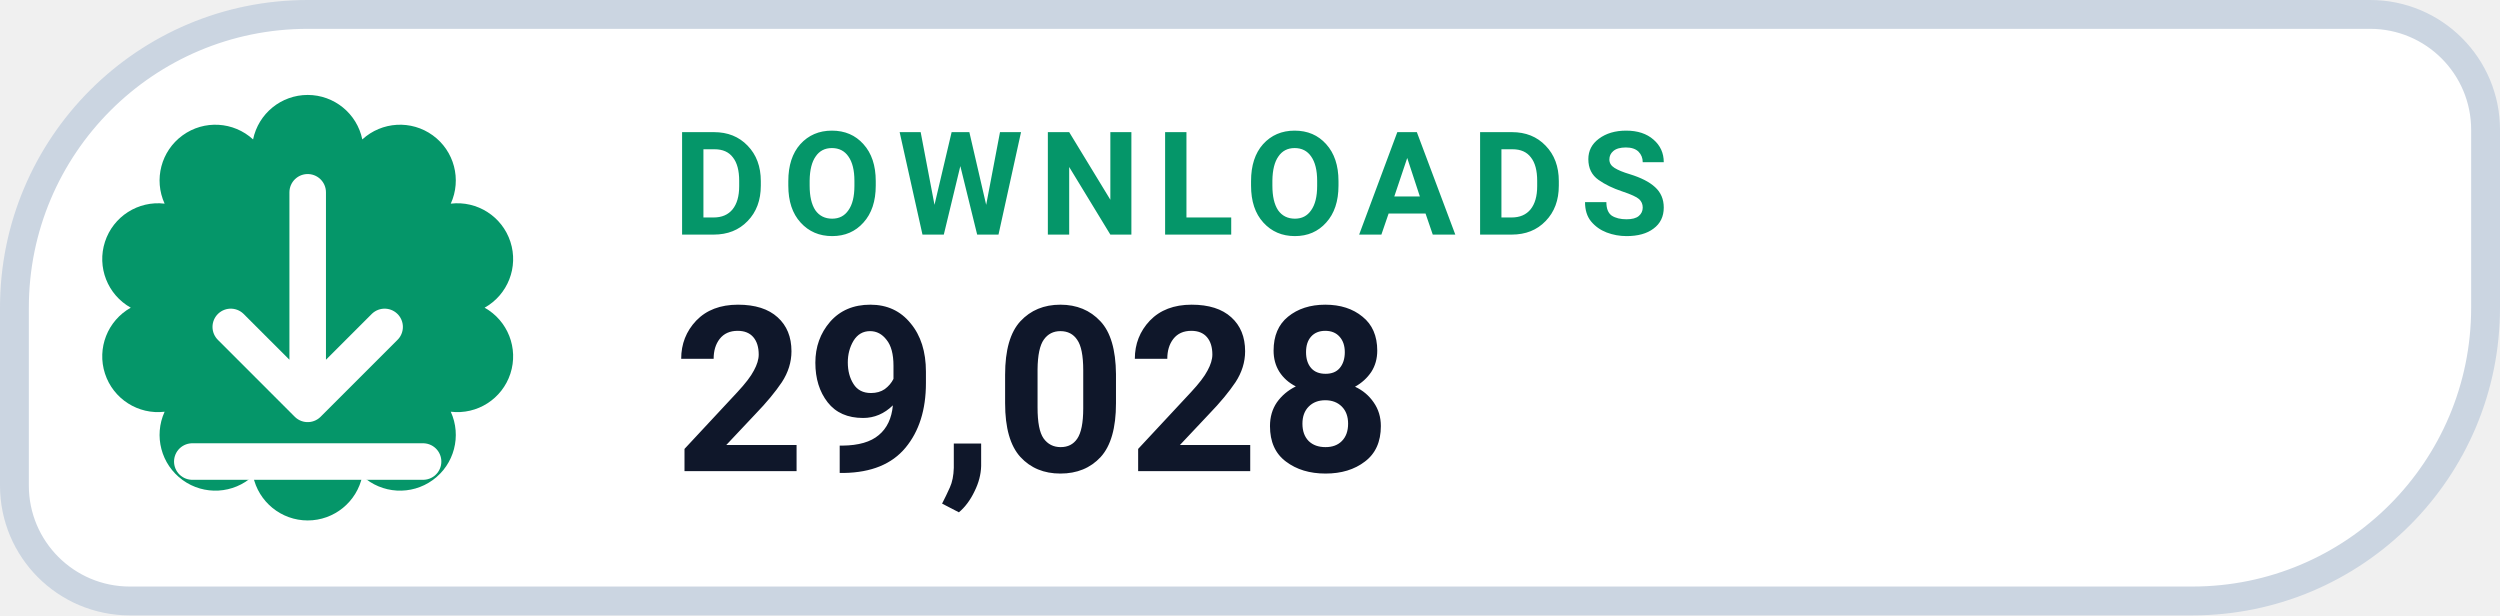
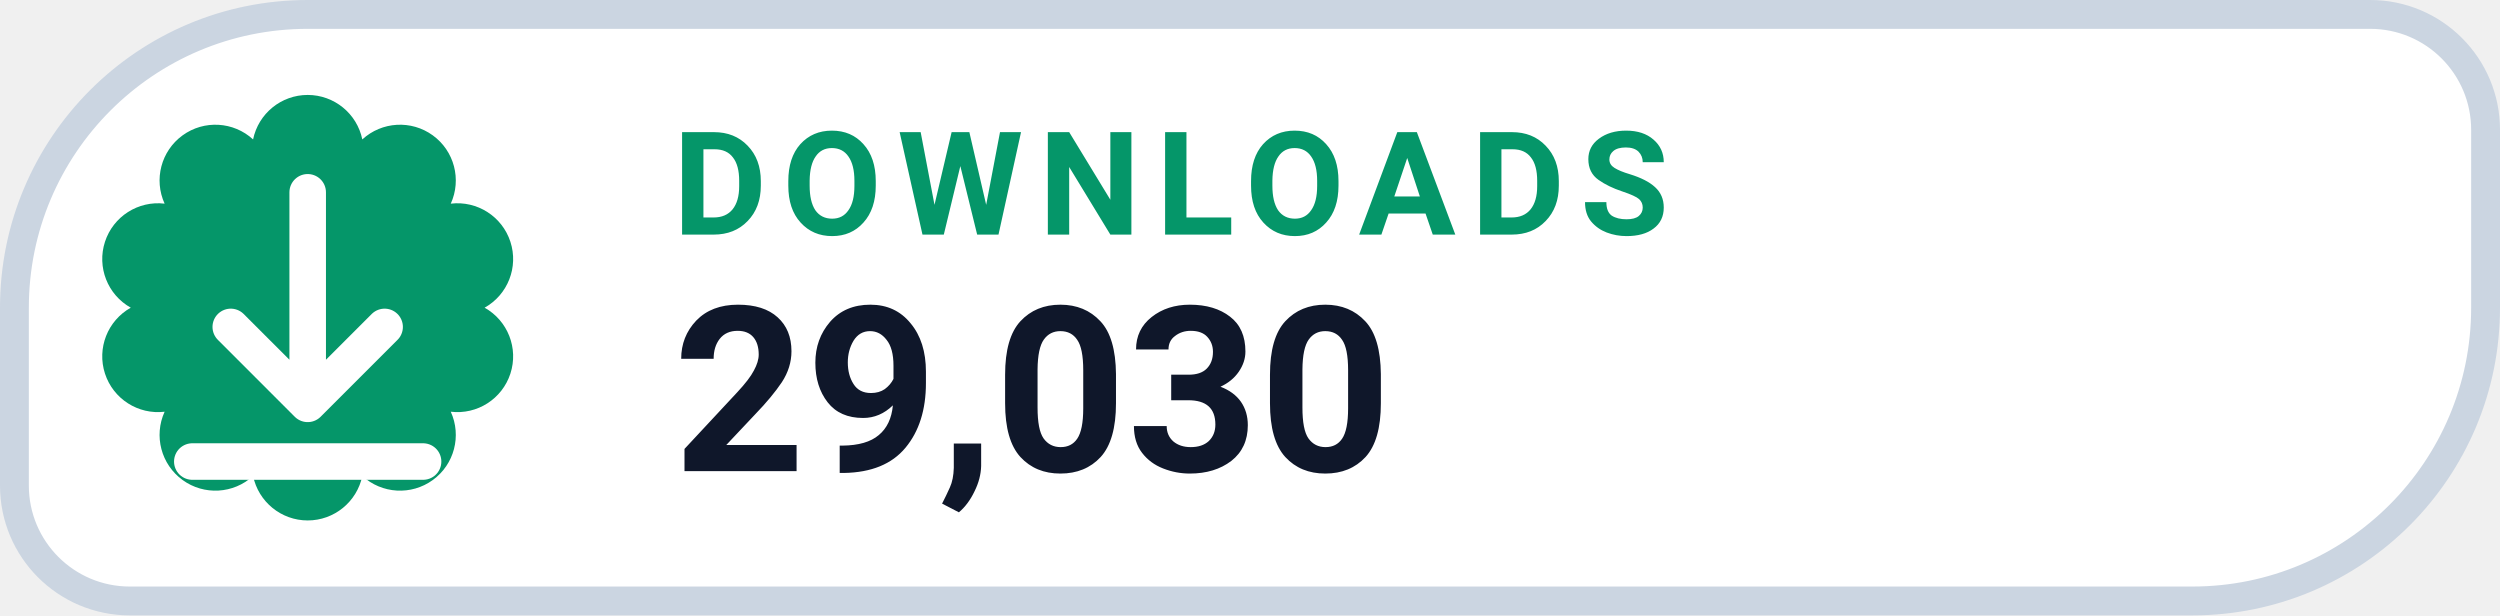
- <svg xmlns="http://www.w3.org/2000/svg" width="130" height="32" viewBox="0 0 130 32" role="img" aria-label="DOWNLOADS 29,028">
+ <svg xmlns="http://www.w3.org/2000/svg" width="130" height="32" viewBox="0 0 130 32" role="img" aria-label="DOWNLOADS 29,030">
  <path d="M 16.00 0.75 H 123.25 A 6.00 6.00 0 0 1 129.25 6.75 V 16.00 A 15.25 15.25 0 0 1 114.00 31.25 H 6.75 A 6.00 6.00 0 0 1 0.75 25.25 V 16.00 A 15.25 15.25 0 0 1 16.00 0.75 Z" fill="#FFFFFF" stroke="#CBD5E1" stroke-width="1.5" />
  <path d="M 13.16 7.25 A 2.90 2.90 0 0 1 18.84 7.25 A 2.90 2.90 0 0 1 23.44 10.59 A 2.90 2.90 0 0 1 25.20 16.00 A 2.90 2.90 0 0 1 23.44 21.41 A 2.90 2.90 0 0 1 18.84 24.75 A 2.90 2.90 0 0 1 13.16 24.75 A 2.90 2.90 0 0 1 8.56 21.41 A 2.90 2.90 0 0 1 6.80 16.00 A 2.90 2.90 0 0 1 8.56 10.59 A 2.90 2.90 0 0 1 13.16 7.25 Z" fill="#059669" />
  <g transform="translate(16 16)" style="color:#FFFFFF;">
    <path d="M0 -6 v11 m0 0 l4 -4 m-4 4 l-4 -4 M-6 8 h12" fill="none" stroke="currentColor" stroke-width="1.9" stroke-linecap="round" stroke-linejoin="round" />
  </g>
  <text x="35" y="12.2" fill="#059669" font-family="-apple-system,BlinkMacSystemFont,'Segoe UI',Roboto,Helvetica,Arial,sans-serif" font-size="7.5" font-weight="700" letter-spacing=".8">DOWNLOADS</text>
-   <text x="35" y="24.5" fill="#0F172A" font-family="-apple-system,BlinkMacSystemFont,'Segoe UI',Roboto,Helvetica,Arial,sans-serif" font-size="12" font-weight="750">29,028</text>
+   <text x="35" y="24.5" fill="#0F172A" font-family="-apple-system,BlinkMacSystemFont,'Segoe UI',Roboto,Helvetica,Arial,sans-serif" font-size="12" font-weight="750">29,030</text>
</svg>
